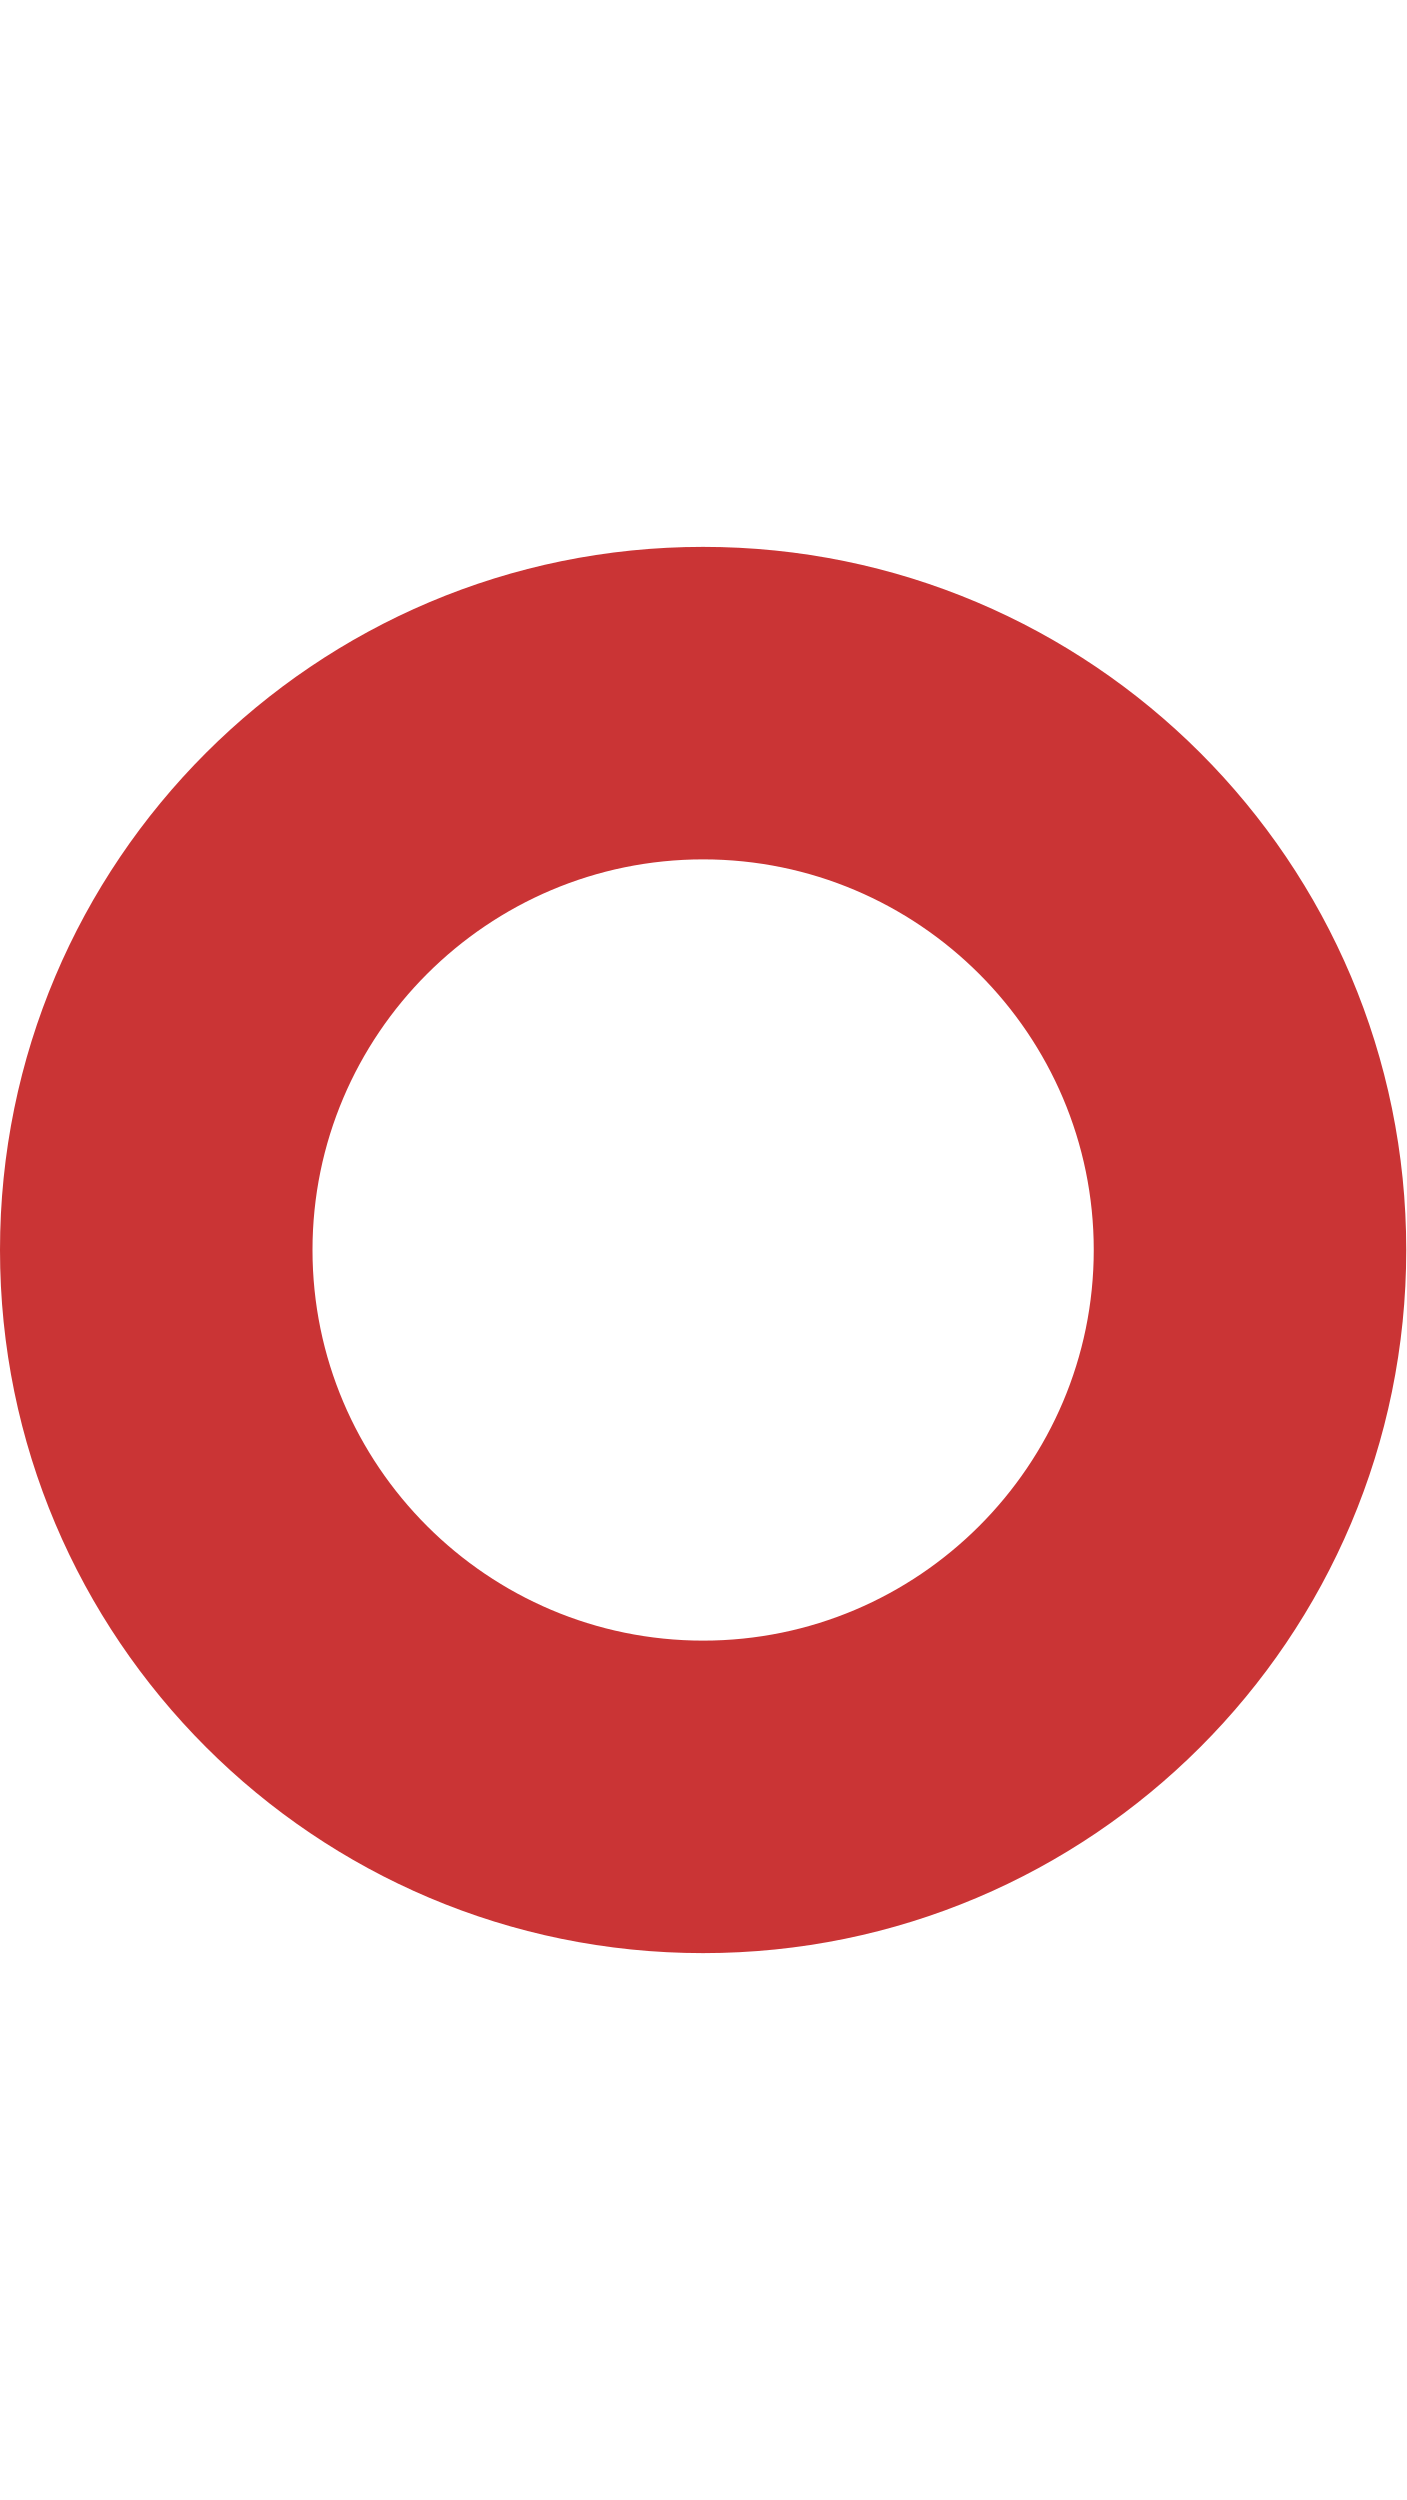
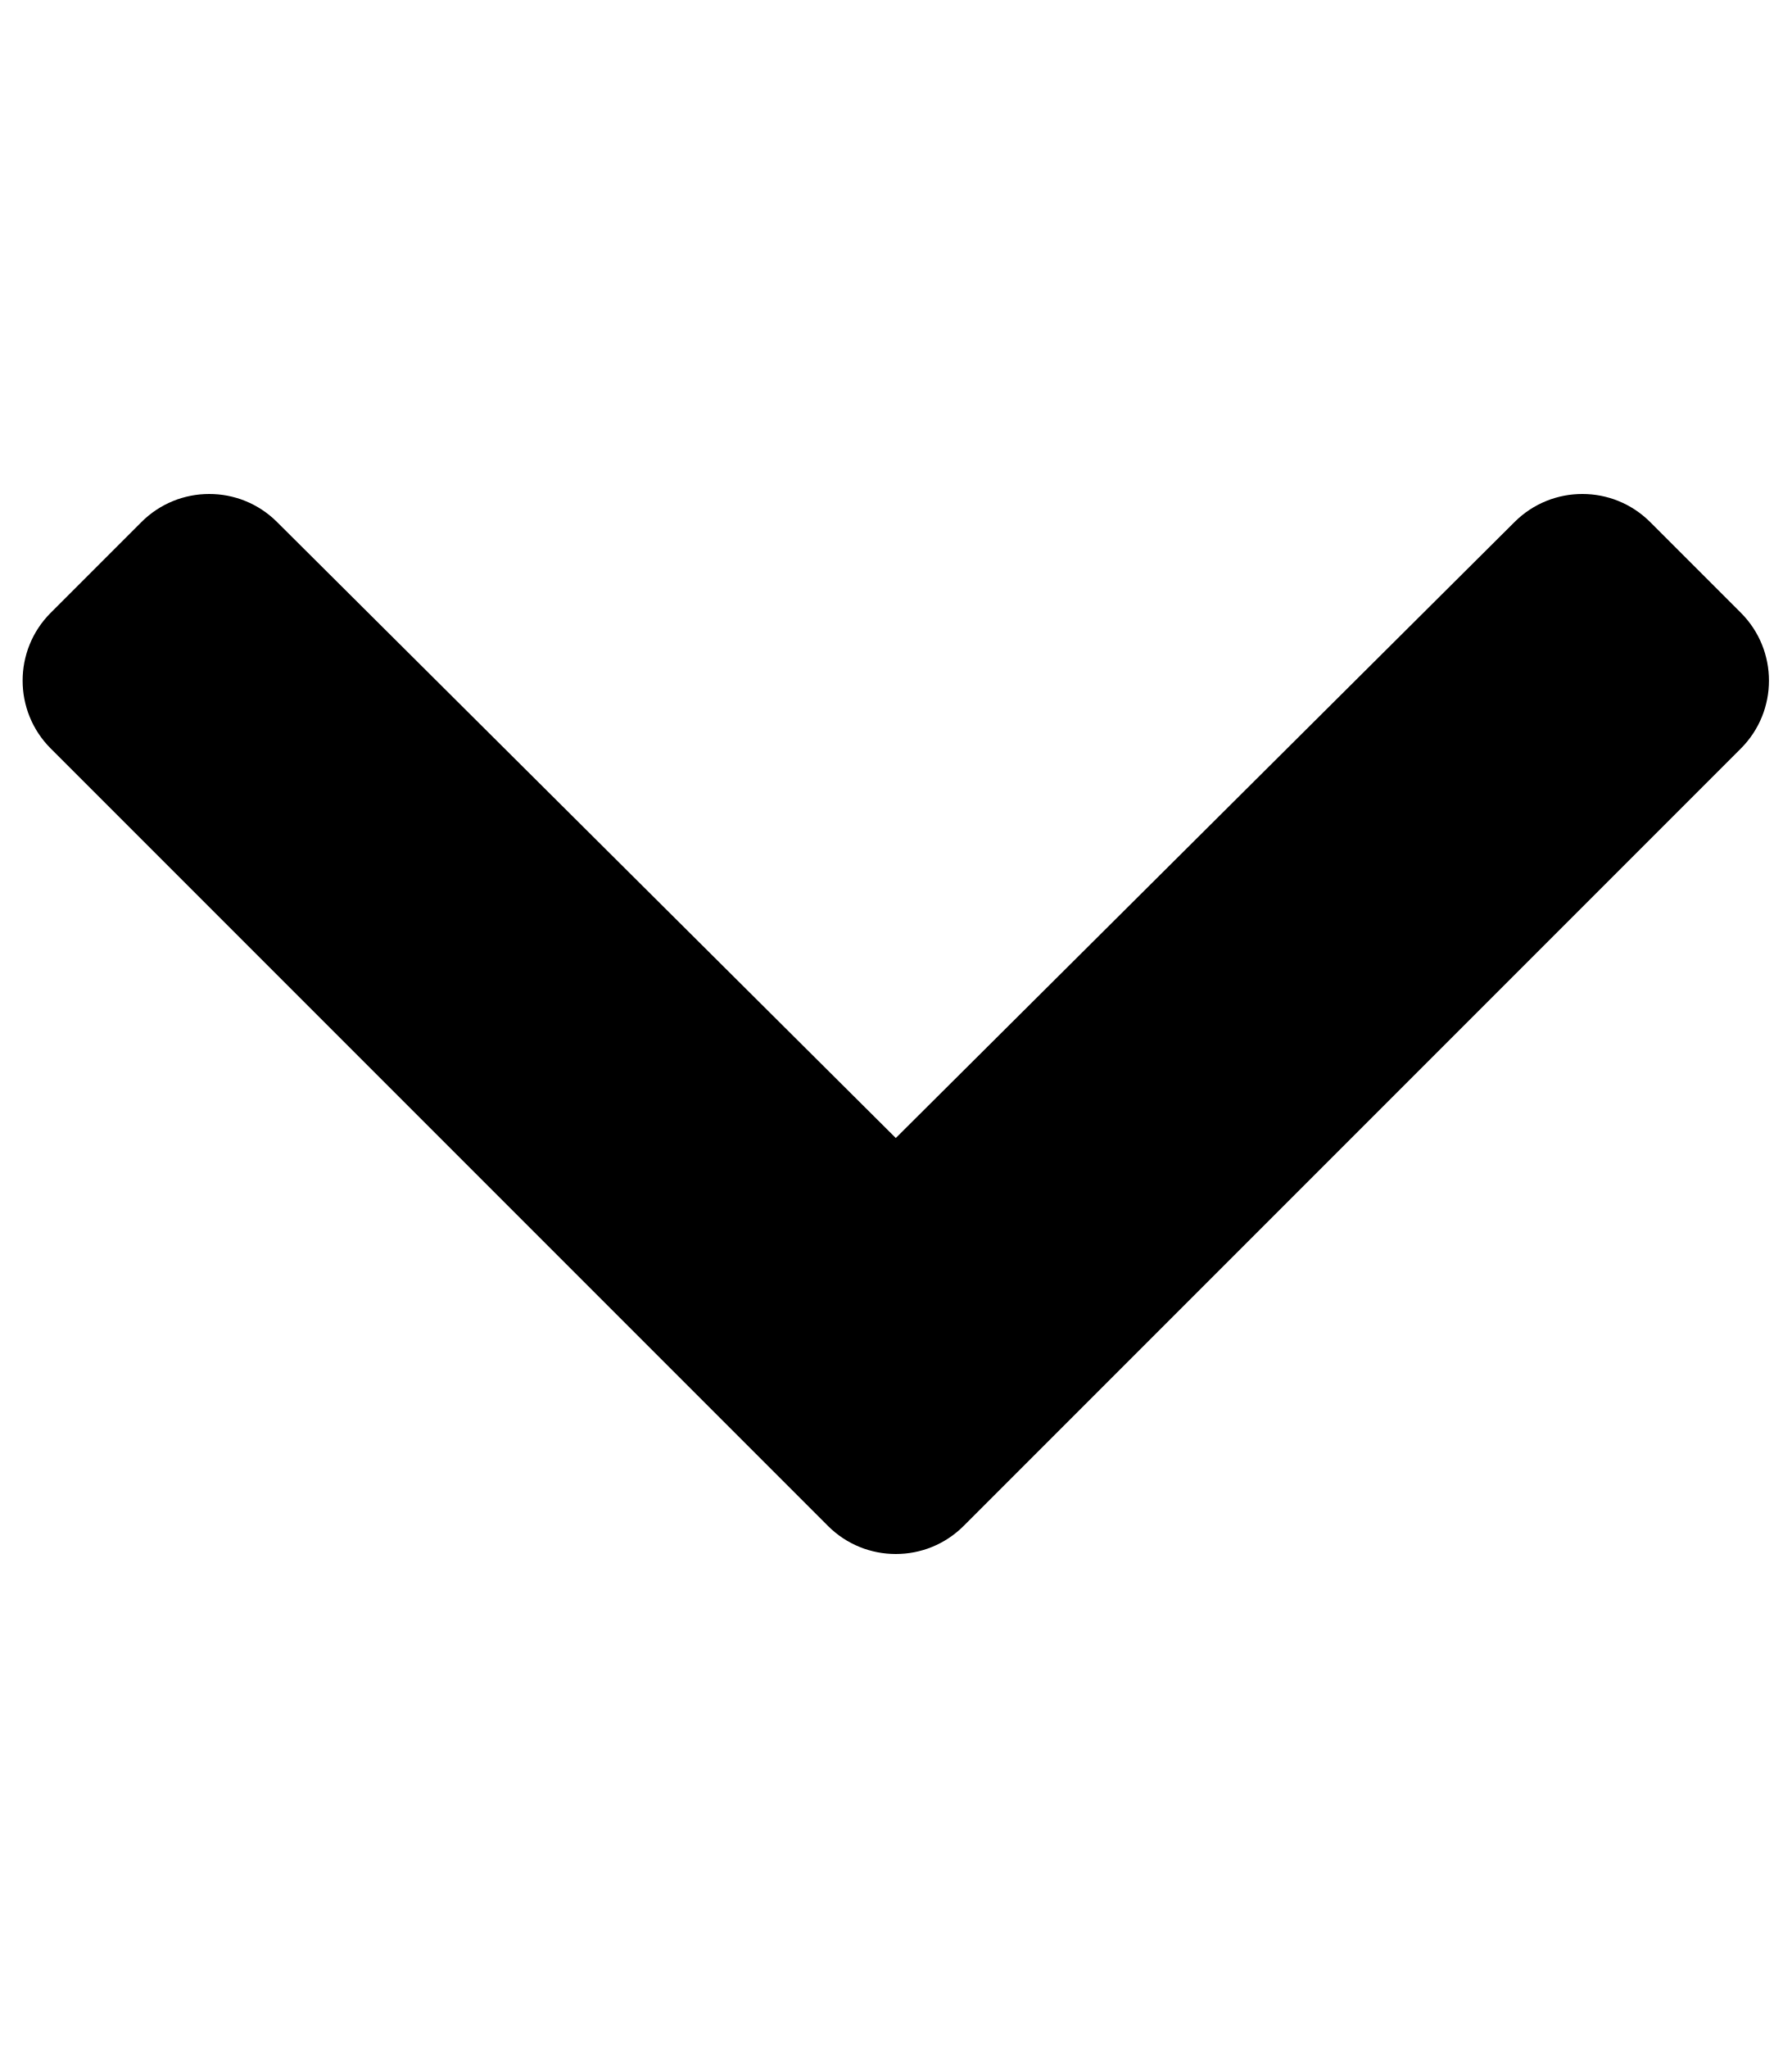
- <svg xmlns="http://www.w3.org/2000/svg" style="fill:#CA3435;" viewBox="0 0 288 512">
-   <path d="M144 176c44.1 0 80 35.9 80 80s-35.9 80-80 80-80-35.9-80-80 35.9-80 80-80m0-64C64.5 112 0 176.5 0 256s64.5 144 144 144 144-64.5 144-144-64.5-144-144-144z" />
+ <svg xmlns="http://www.w3.org/2000/svg" style="fill:#000000;" viewBox="0 0 448 512">
+   <path d="M207.029 381.476L12.686 187.132c-9.373-9.373-9.373-24.569 0-33.941l22.667-22.667c9.357-9.357 24.522-9.375 33.901-.04L224 284.505l154.745-154.021c9.379-9.335 24.544-9.317 33.901.04l22.667 22.667c9.373 9.373 9.373 24.569 0 33.941L240.971 381.476c-9.373 9.372-24.569 9.372-33.942 0z" />
</svg>
